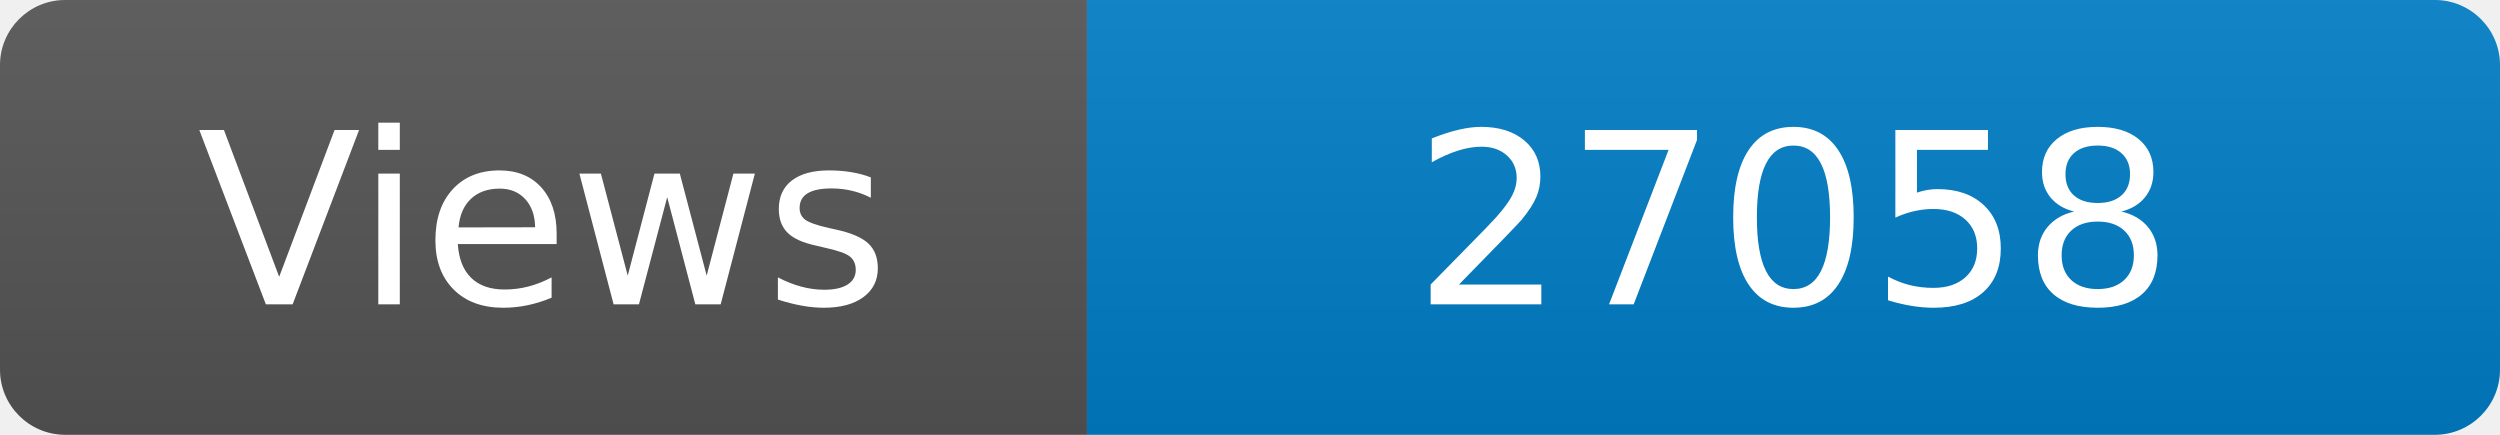
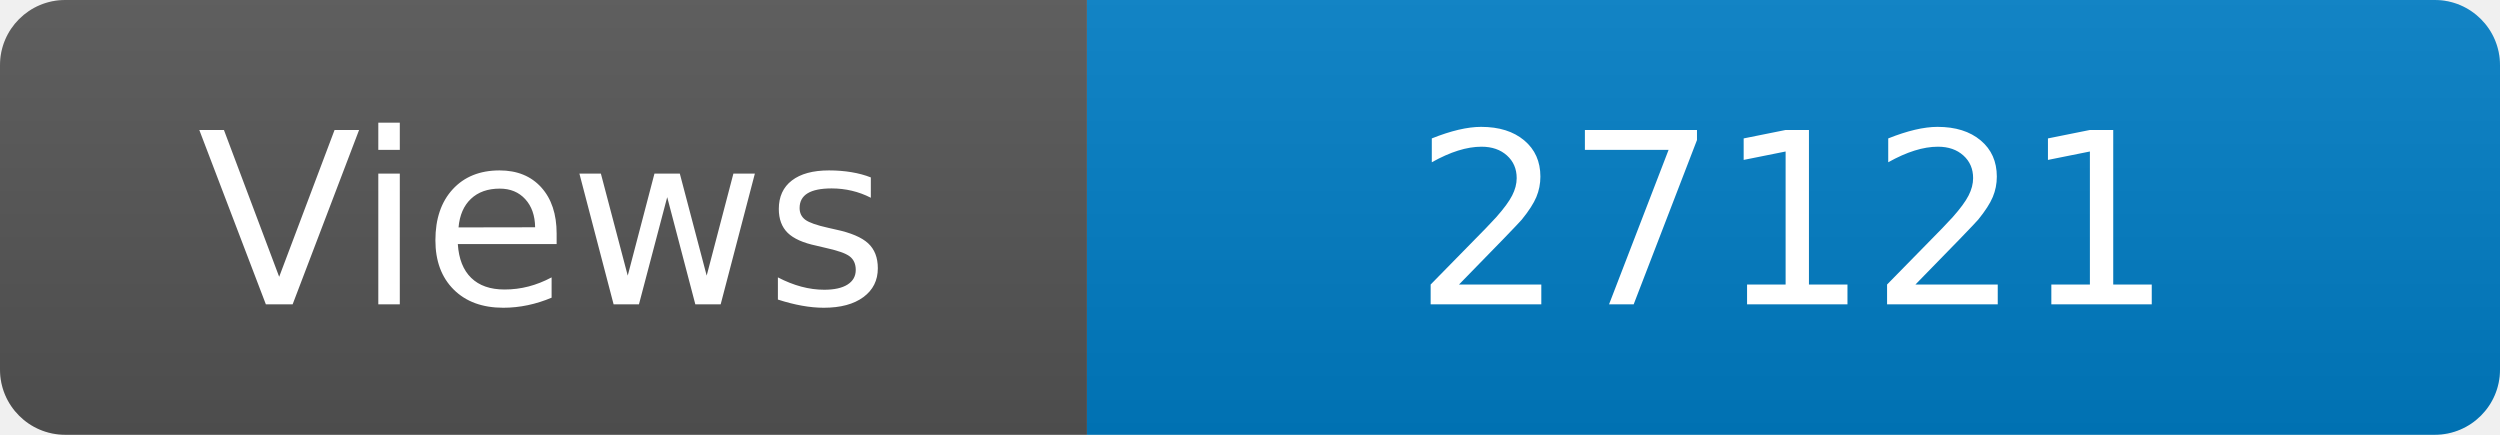
<svg xmlns="http://www.w3.org/2000/svg" width="115" height="20" role="img" aria-label="Maintained?: yes">
  <linearGradient id="s" x2="0" y2="100%">
    <stop offset="0" stop-color="#bbb" stop-opacity=".1" />
    <stop offset="1" stop-opacity=".1" />
  </linearGradient>
  <clipPath id="r">
    <rect width="115" height="20" rx="3" fill="#fff" />
  </clipPath>
  <g clip-path="url(#r)">
    <rect width="50" height="20" fill="#555" />
    <rect x="50" width="160" height="20" fill="#007ec6" />
    <rect width="115" height="20" fill="url(#s)" />
  </g>
  <g fill="#fff" text-anchor="middle" font-family="Verdana,Geneva,DejaVu Sans,sans-serif" font-size="110">
    <text x="250" y="140" transform="scale(.1)" fill="#fff">Views</text>
-     <text x="825" y="140" transform="scale(.1)" fill="#fff">27058</text>
+     <text x="825" y="140" transform="scale(.1)" fill="#fff">27121</text>
  </g>
</svg>
